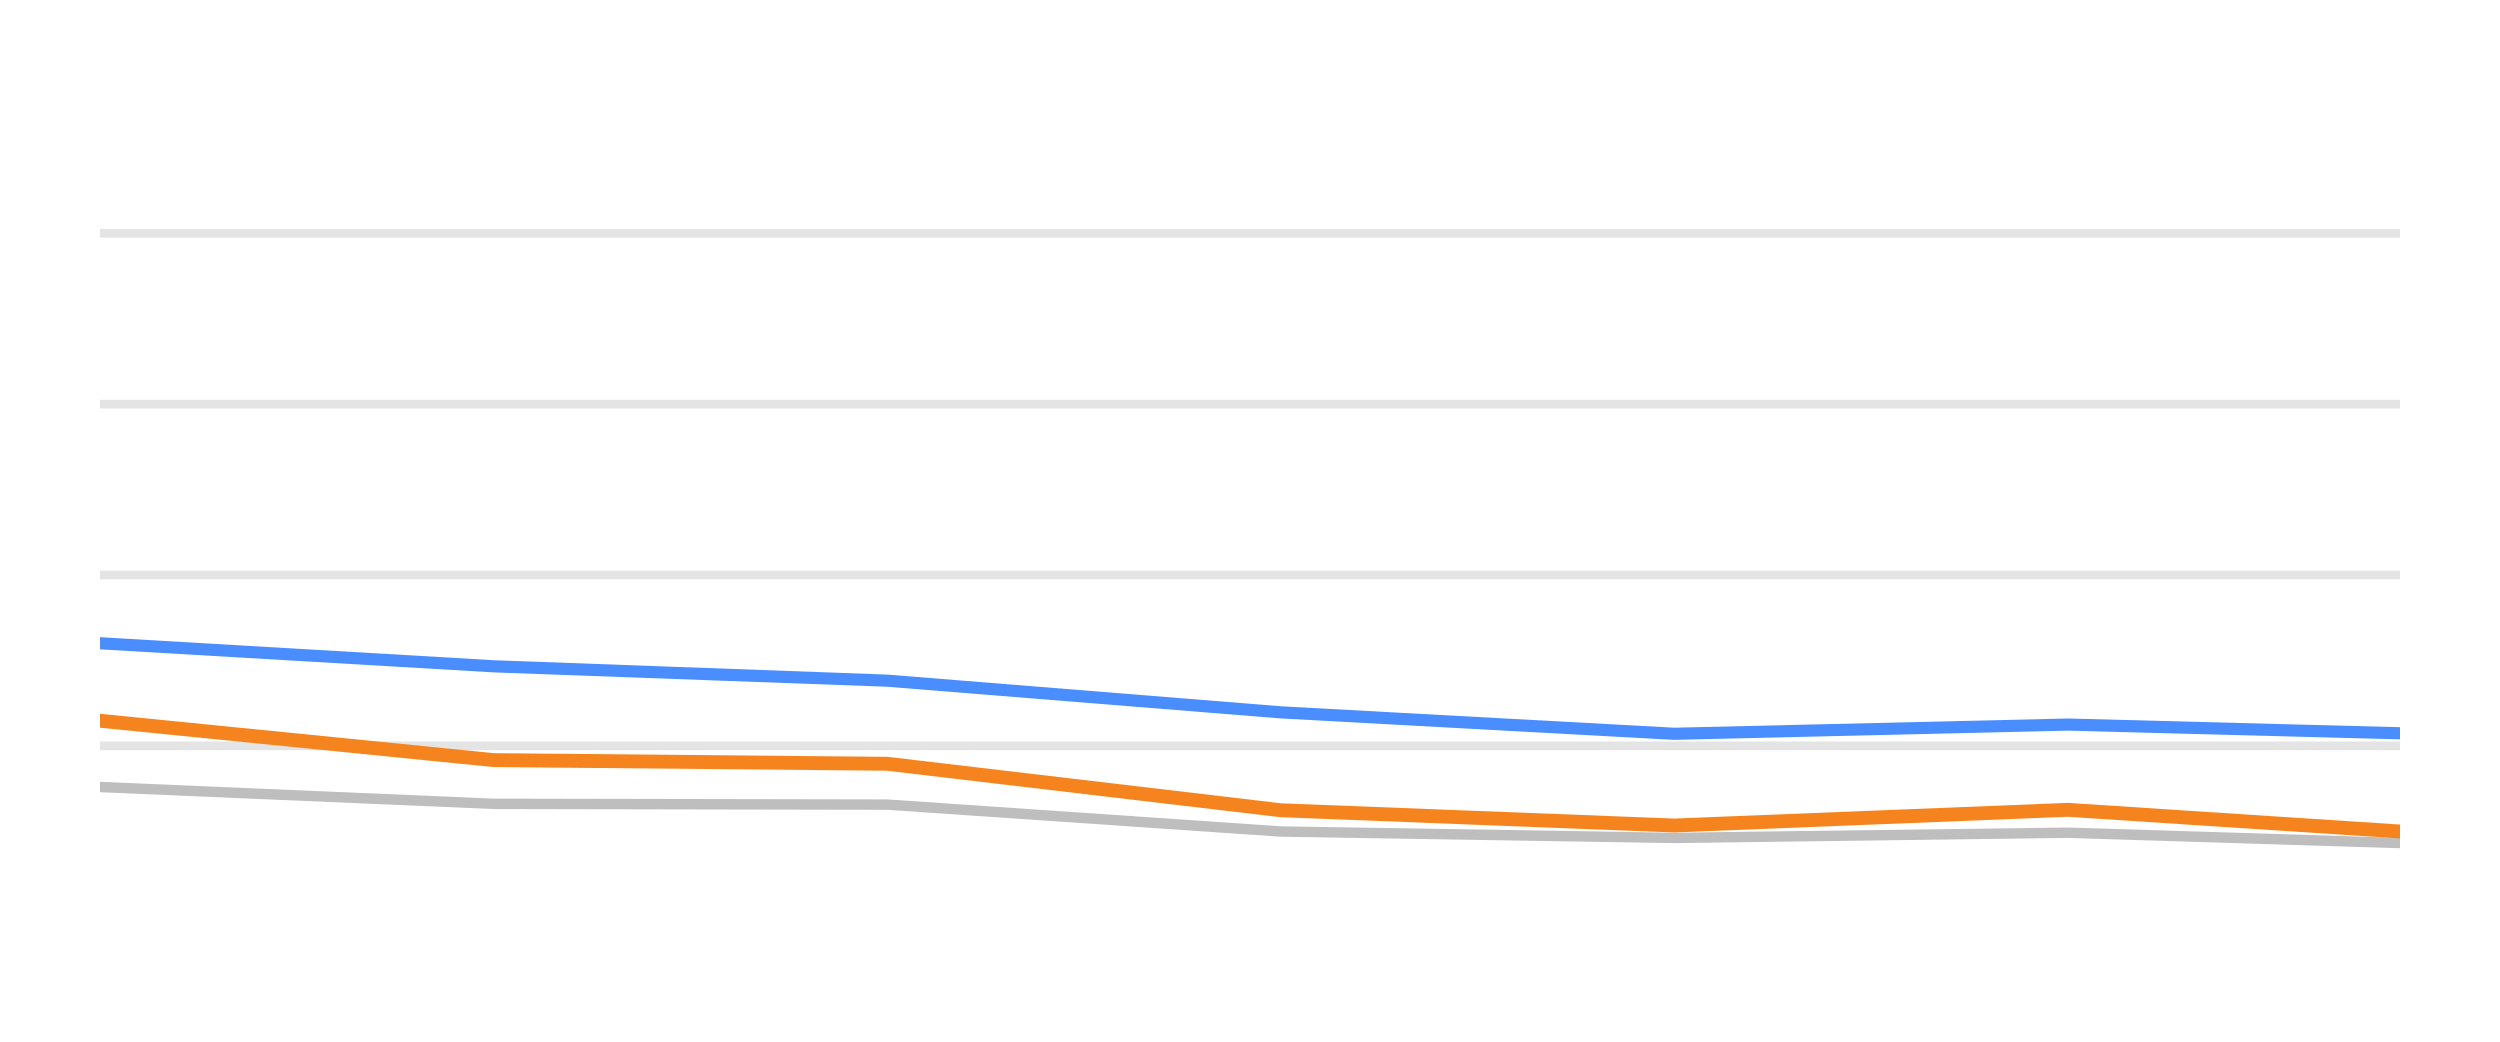
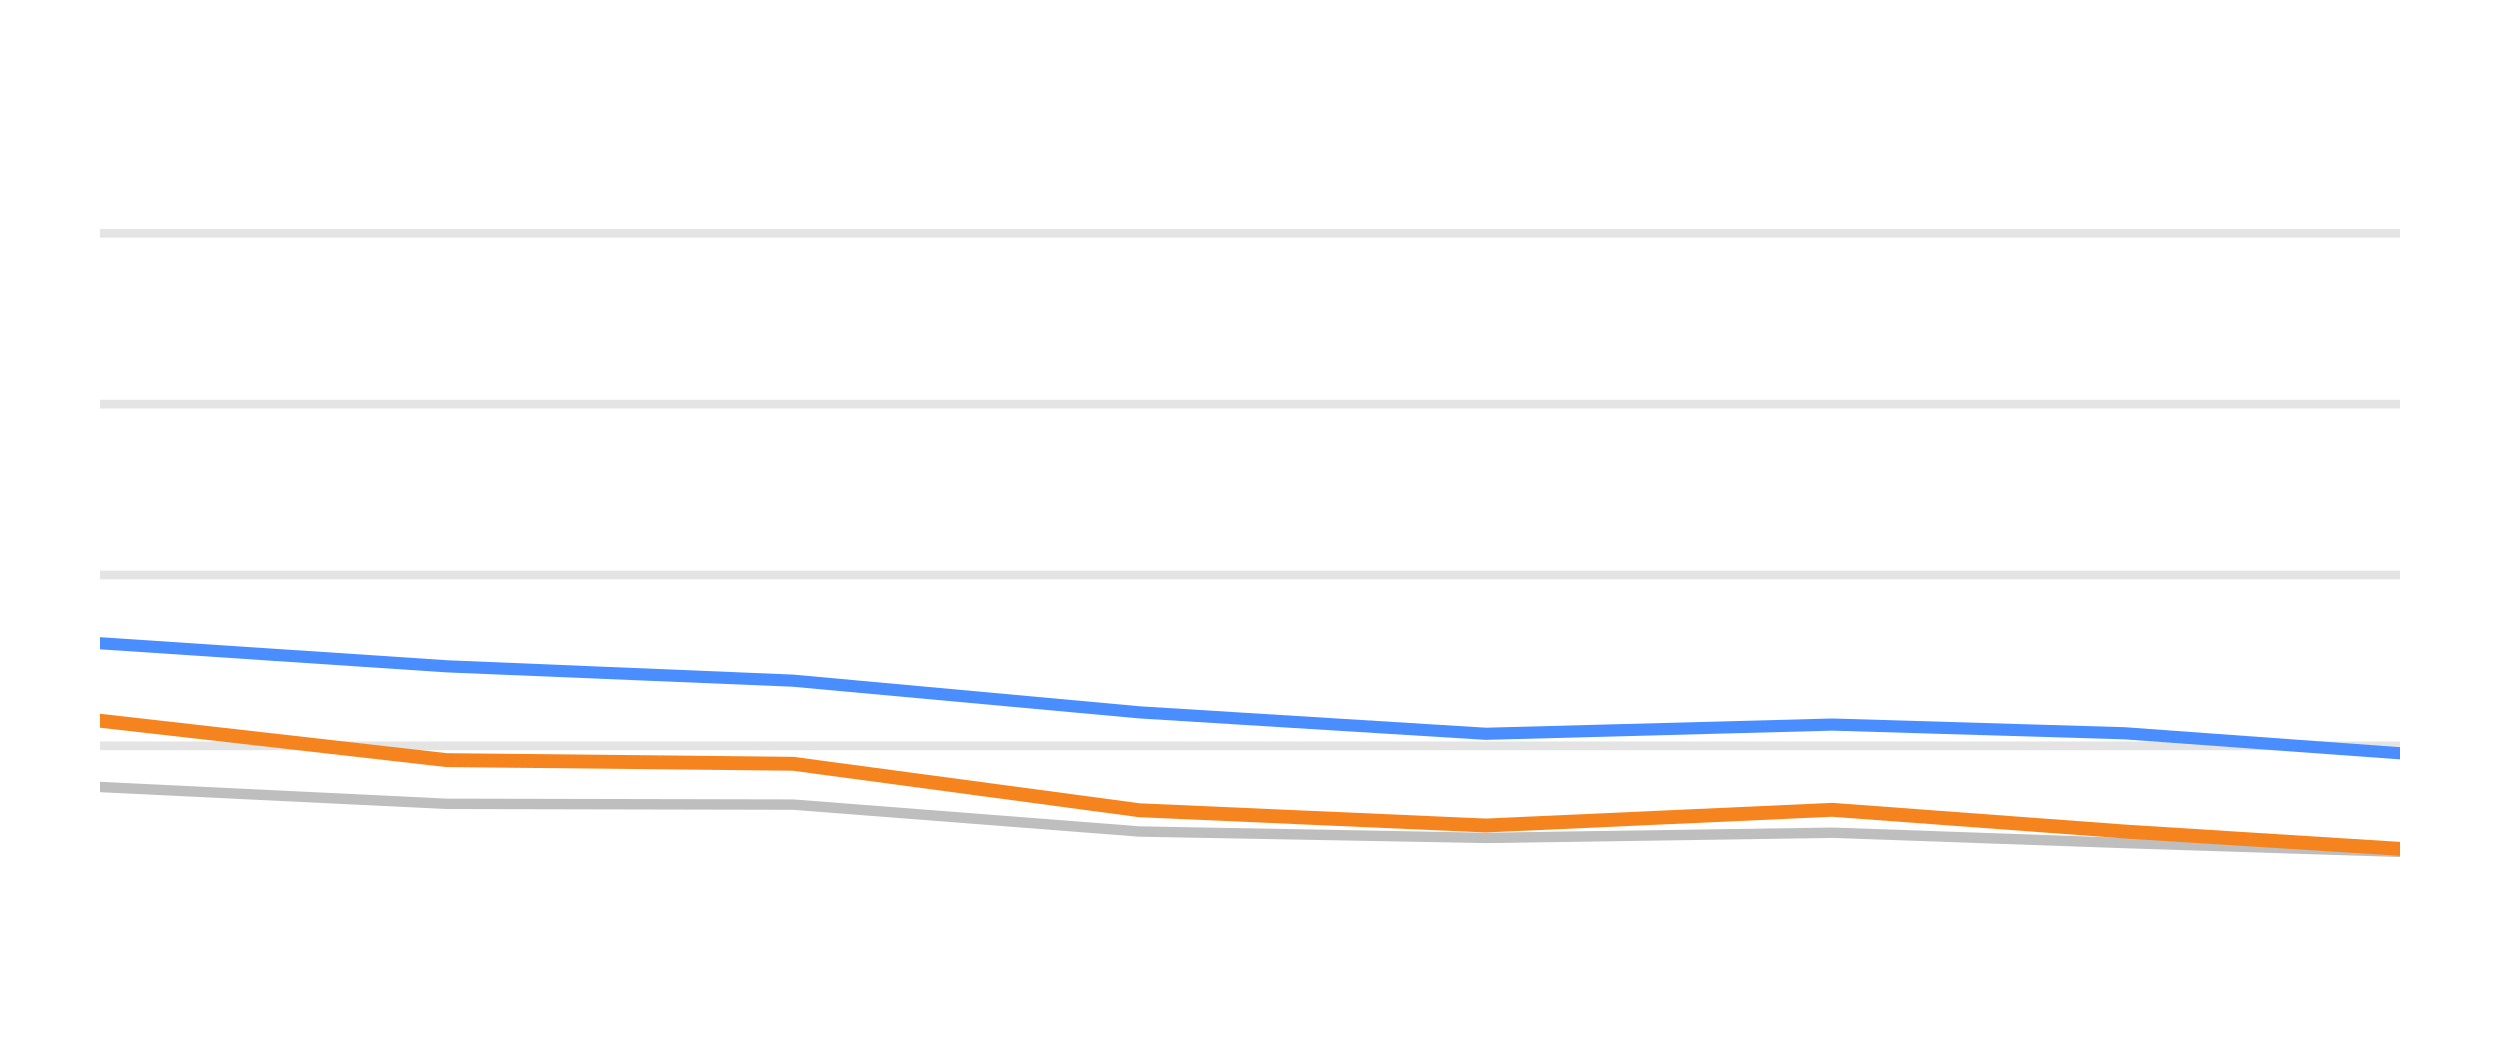
<svg xmlns="http://www.w3.org/2000/svg" width="144pt" height="60pt" viewBox="0 0 144 60" version="1.1">
  <defs>
    <style type="text/css">*{stroke-linejoin: round; stroke-linecap: butt}</style>
  </defs>
  <g id="figure_1">
    <g id="patch_1">
      <path d="M 0 60  L 144 60  L 144 0  L 0 0  L 0 60  z " style="fill: none; opacity: 0" />
    </g>
    <g id="axes_1">
      <g id="patch_2">
        <path d="M 5.76 52.8  L 138.24 52.8  L 138.24 3.6  L 5.76 3.6  L 5.76 52.8  z " style="fill: none" />
      </g>
      <g id="matplotlib.axis_1" />
      <g id="matplotlib.axis_2" />
      <g id="line2d_1">
-         <path d="M 5.76 42.96  L 138.24 42.96  " clip-path="url(#p1c7836de91)" style="fill: none; stroke: #b2b2b2; stroke-opacity: 0.35; stroke-width: 0.5; stroke-linecap: square" />
+         <path d="M 5.76 42.96  L 138.24 42.96  " clip-path="url(#pb0dd49e007)" style="fill: none; stroke: #b2b2b2; stroke-opacity: 0.35; stroke-width: 0.5; stroke-linecap: square" />
      </g>
      <g id="line2d_2">
-         <path d="M 5.76 33.12  L 138.24 33.12  " clip-path="url(#p1c7836de91)" style="fill: none; stroke: #b2b2b2; stroke-opacity: 0.35; stroke-width: 0.5; stroke-linecap: square" />
+         <path d="M 5.76 33.12  L 138.24 33.12  " clip-path="url(#pb0dd49e007)" style="fill: none; stroke: #b2b2b2; stroke-opacity: 0.35; stroke-width: 0.5; stroke-linecap: square" />
      </g>
      <g id="line2d_3">
-         <path d="M 5.76 23.28  L 138.24 23.28  " clip-path="url(#p1c7836de91)" style="fill: none; stroke: #b2b2b2; stroke-opacity: 0.35; stroke-width: 0.5; stroke-linecap: square" />
+         <path d="M 5.76 23.28  L 138.24 23.28  " clip-path="url(#pb0dd49e007)" style="fill: none; stroke: #b2b2b2; stroke-opacity: 0.35; stroke-width: 0.5; stroke-linecap: square" />
      </g>
      <g id="line2d_4">
-         <path d="M 5.76 13.44  L 138.24 13.44  " clip-path="url(#p1c7836de91)" style="fill: none; stroke: #b2b2b2; stroke-opacity: 0.35; stroke-width: 0.5; stroke-linecap: square" />
+         <path d="M 5.76 13.44  L 138.24 13.44  " clip-path="url(#pb0dd49e007)" style="fill: none; stroke: #b2b2b2; stroke-opacity: 0.35; stroke-width: 0.5; stroke-linecap: square" />
      </g>
      <g id="line2d_5">
-         <path d="M 5.76 45.331  L 28.429 46.301  L 51.097 46.345  L 73.766 47.895  L 96.434 48.264  L 119.103 47.964  L 138.24 48.559  " clip-path="url(#p1c7836de91)" style="fill: none; stroke: #bebebe; stroke-width: 0.6; stroke-linecap: round" />
+         <path d="M 5.76 45.331  L 25.715 46.301  L 45.67 46.345  L 65.625 47.895  L 85.58 48.264  L 105.535 47.964  L 122.382 48.559  L 138.24 49.066  " clip-path="url(#pb0dd49e007)" style="fill: none; stroke: #bebebe; stroke-width: 0.6; stroke-linecap: round" />
      </g>
      <g id="line2d_6">
-         <path d="M 5.76 37.051  L 28.429 38.379  L 51.097 39.206  L 73.766 41.031  L 96.434 42.266  L 119.103 41.735  L 138.24 42.237  " clip-path="url(#p1c7836de91)" style="fill: none; stroke: #4a8dff; stroke-width: 0.7; stroke-linecap: round" />
+         <path d="M 5.76 37.051  L 25.715 38.379  L 45.67 39.206  L 65.625 41.031  L 85.58 42.266  L 105.535 41.735  L 122.382 42.237  L 138.24 43.388  " clip-path="url(#pb0dd49e007)" style="fill: none; stroke: #4a8dff; stroke-width: 0.7; stroke-linecap: round" />
      </g>
      <g id="line2d_7">
-         <path d="M 5.76 41.514  L 28.429 43.782  L 51.097 43.993  L 73.766 46.67  L 96.434 47.55  L 119.103 46.645  L 138.24 47.895  " clip-path="url(#p1c7836de91)" style="fill: none; stroke: #f5841e; stroke-width: 0.8; stroke-linecap: round" />
+         <path d="M 5.76 41.514  L 25.715 43.782  L 45.67 43.993  L 65.625 46.67  L 85.58 47.55  L 105.535 46.645  L 122.382 47.895  L 138.24 48.894  " clip-path="url(#pb0dd49e007)" style="fill: none; stroke: #f5841e; stroke-width: 0.8; stroke-linecap: round" />
      </g>
    </g>
  </g>
  <defs>
-     <clipPath id="p1c7836de91">
+     <clipPath id="pb0dd49e007">
      <rect x="5.76" y="3.6" width="132.48" height="49.2" />
    </clipPath>
  </defs>
</svg>
